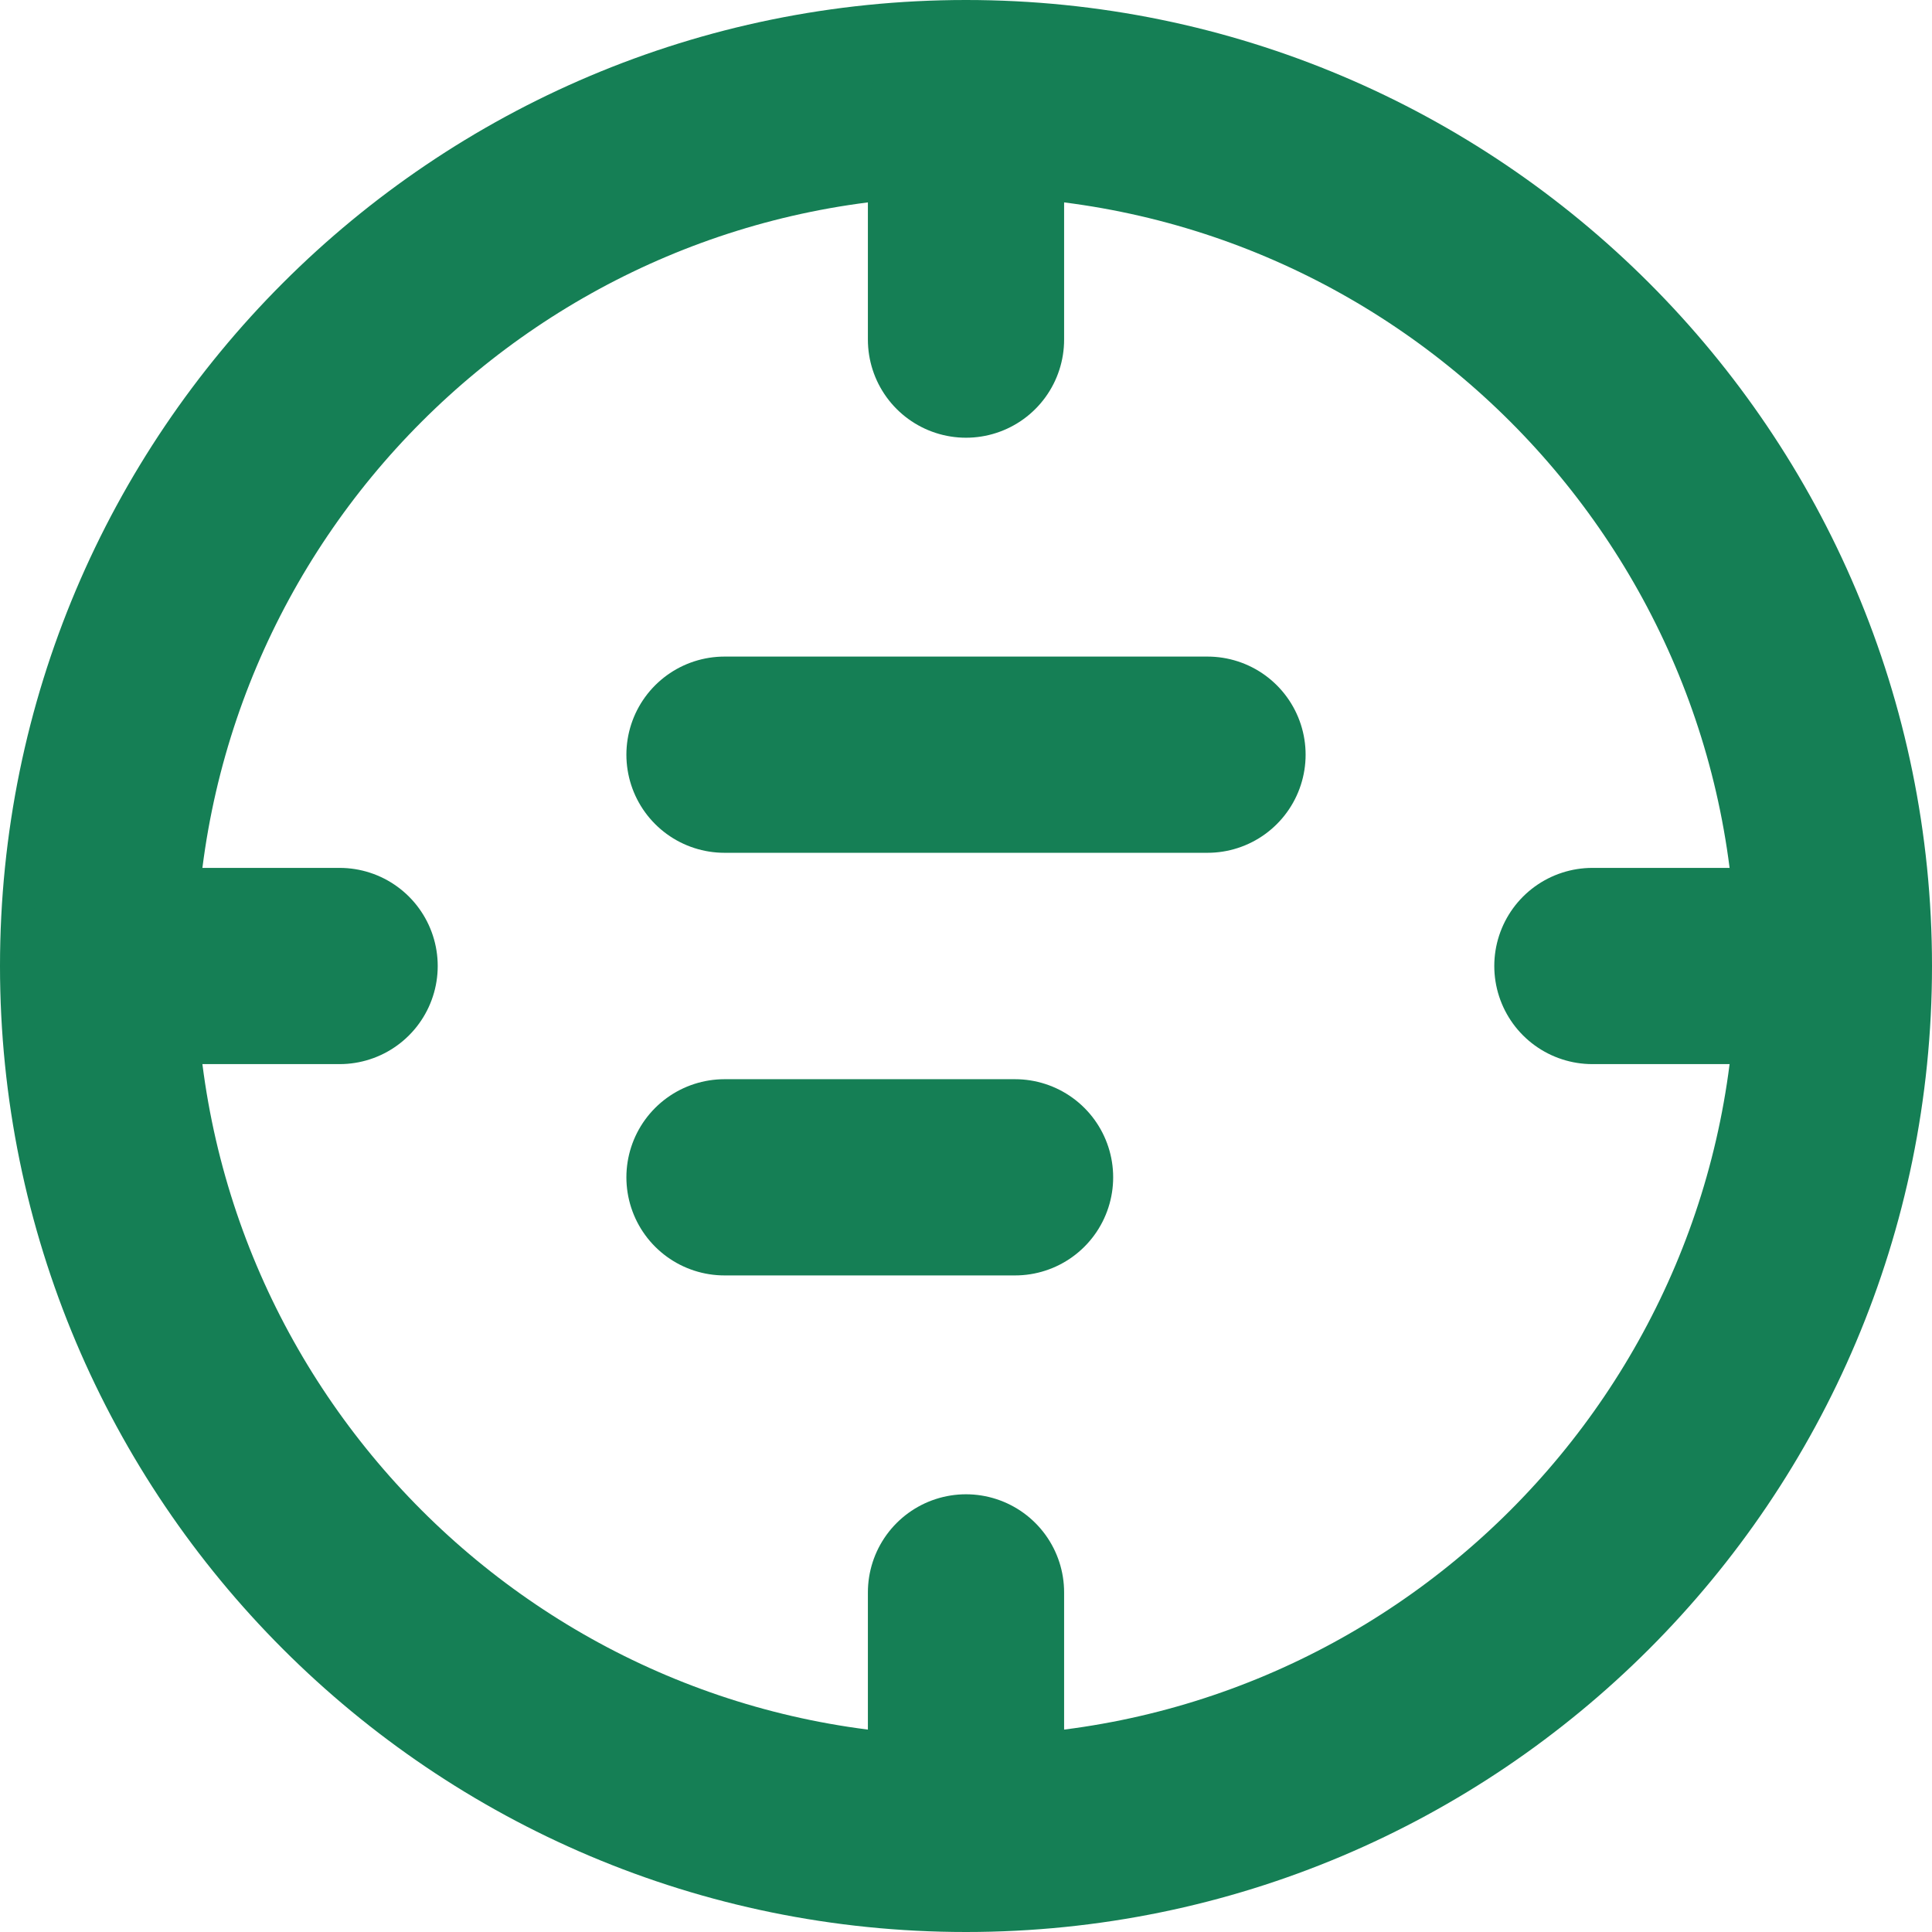
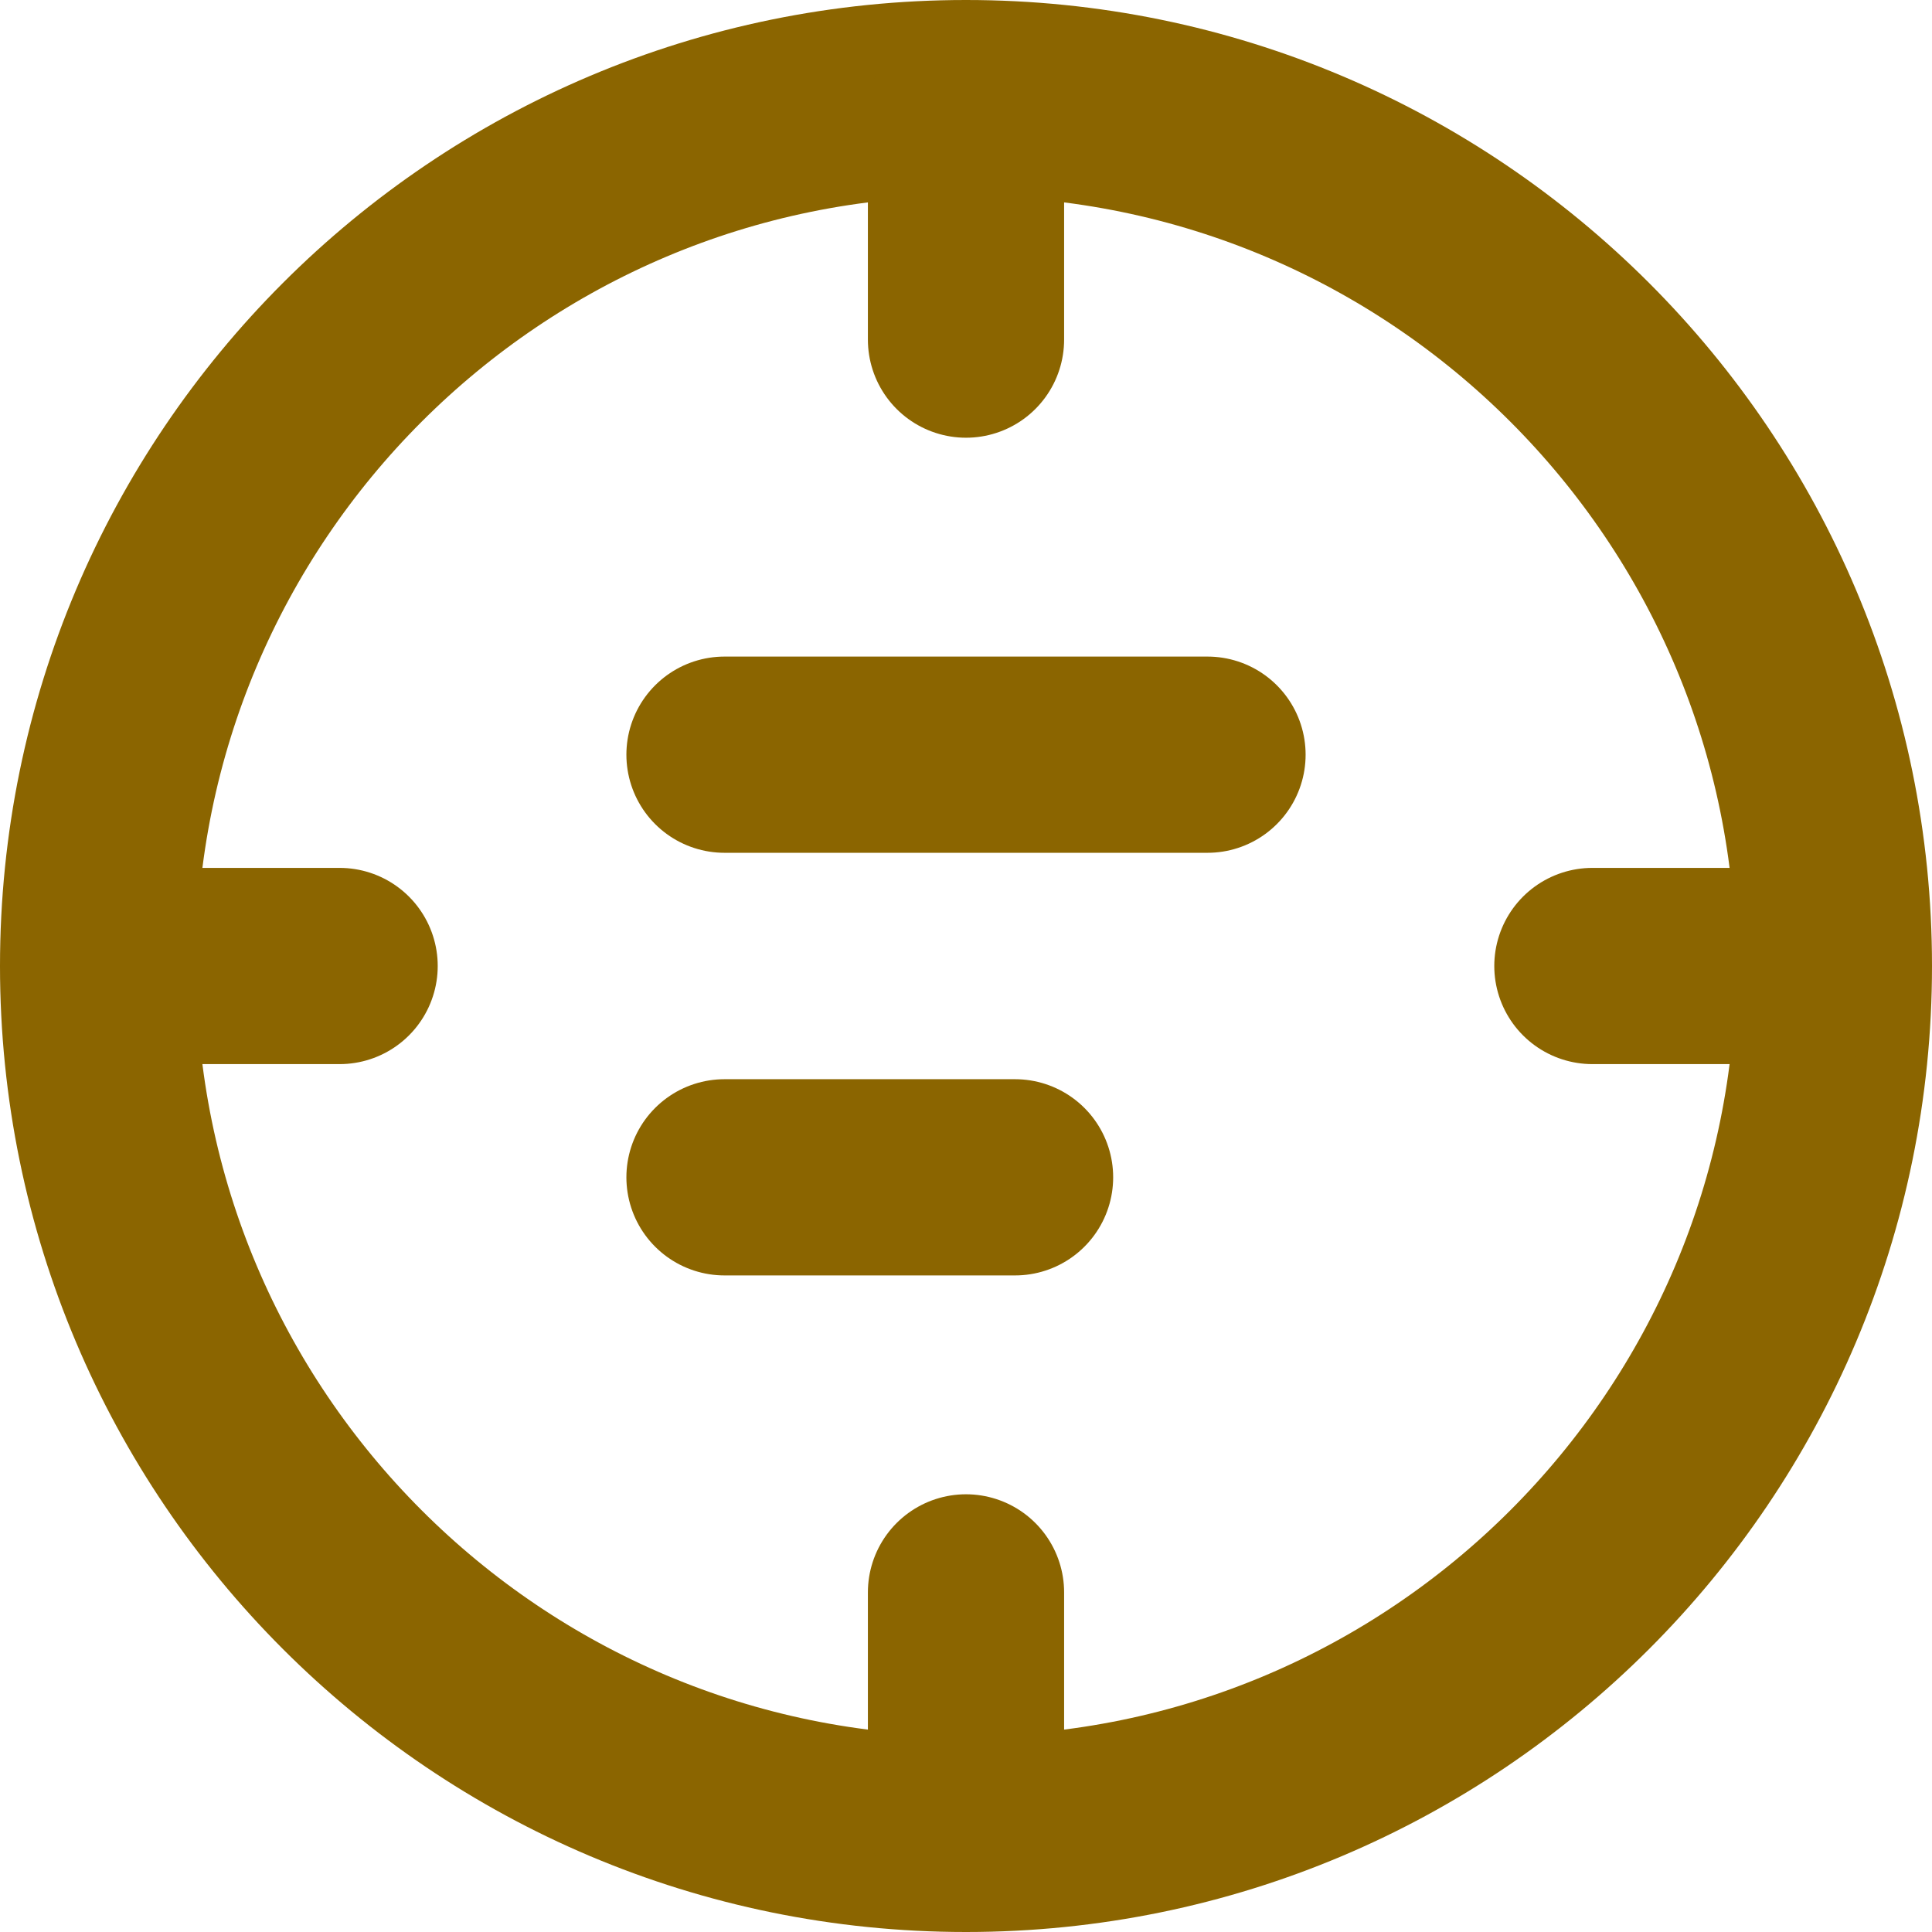
<svg xmlns="http://www.w3.org/2000/svg" viewBox="0 0 512 512">
  <style>
-     .m { stroke: #157f55; }
-     @media (prefers-color-scheme: dark) { .m { stroke: #3dc98a; } }
+     .m { stroke: #8b6500; }
+     @media (prefers-color-scheme: dark) { .m { stroke: #d8a84e; } }
  </style>
  <g class="m" fill="none" stroke-width="52" stroke-linecap="round">
    <circle cx="256" cy="256" r="230" />
    <line x1="256" y1="30" x2="256" y2="90" />
    <line x1="256" y1="482" x2="256" y2="422" />
    <line x1="30" y1="256" x2="90" y2="256" />
    <line x1="482" y1="256" x2="422" y2="256" />
    <line x1="192" y1="200" x2="320" y2="200" />
    <line x1="192" y1="312" x2="269" y2="312" />
  </g>
</svg>
